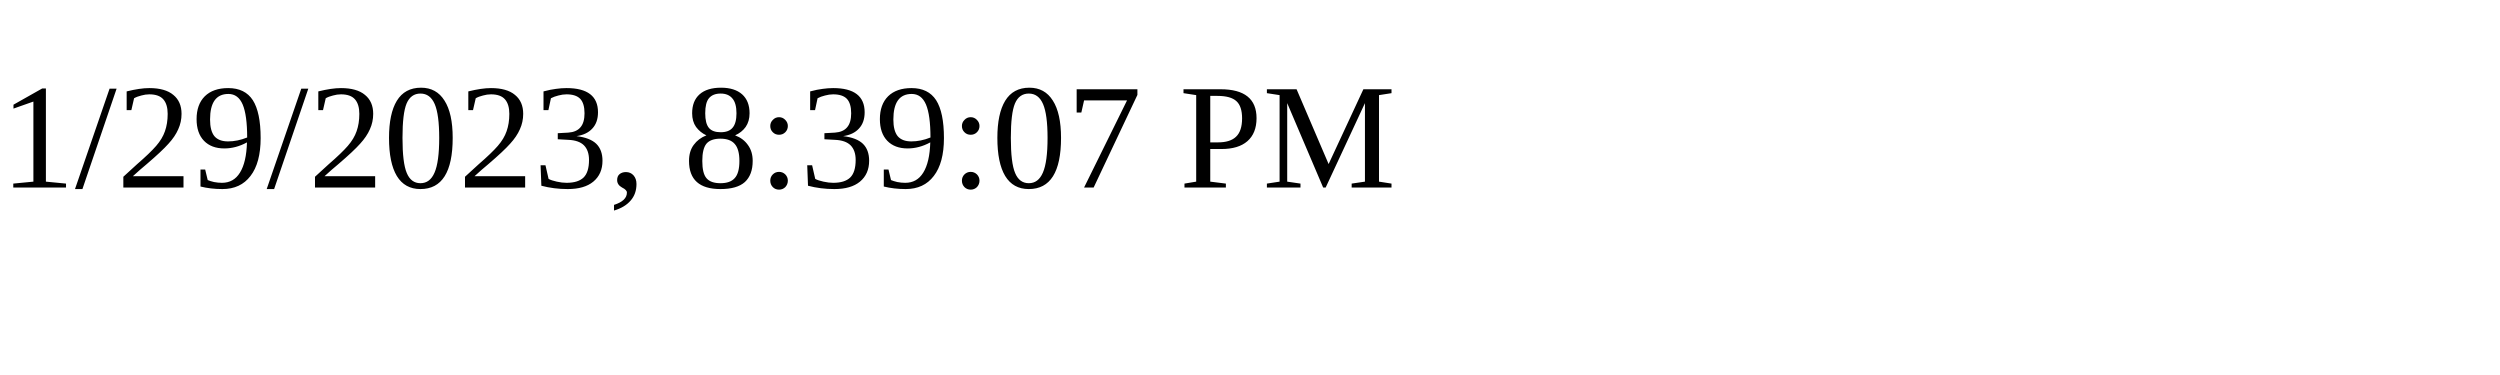
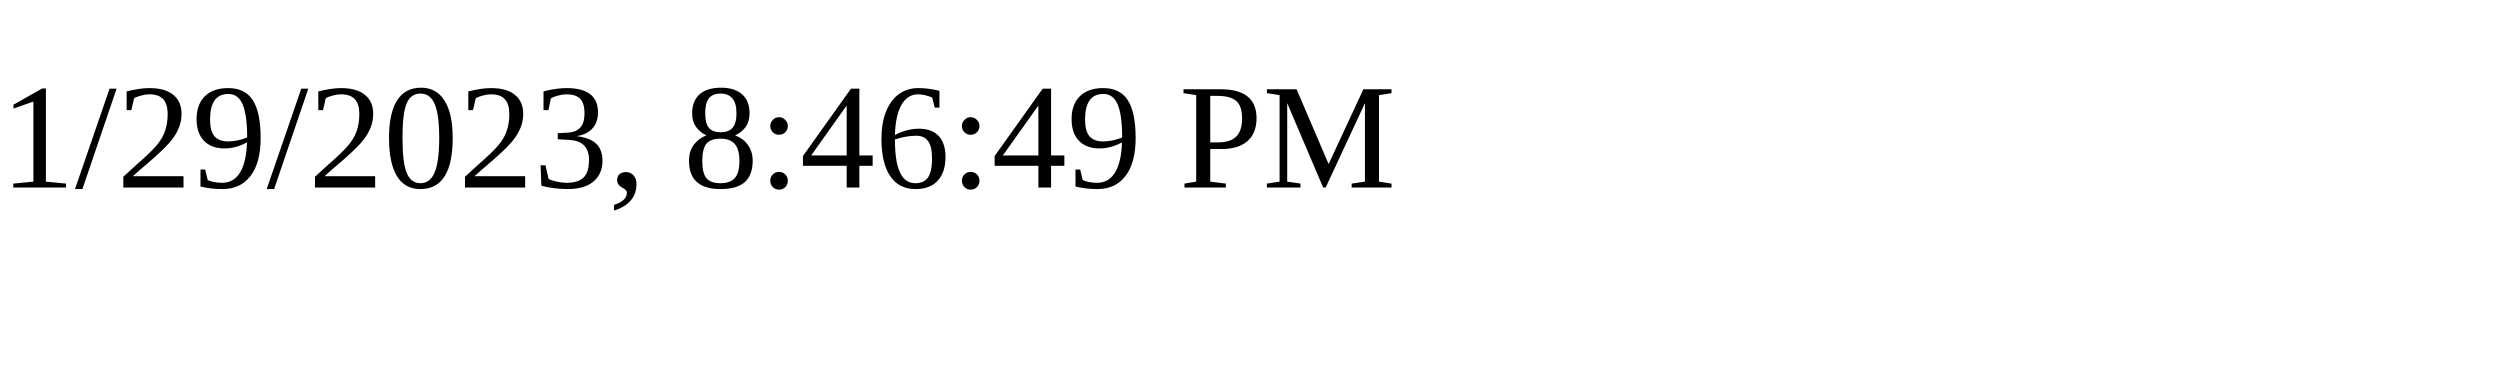
<svg xmlns="http://www.w3.org/2000/svg" height="30" width="200">
-   <text x="0" y="15">1/29/2023, 8:39:07 PM</text>
+   <text x="0" y="15">1/29/2023, 8:46:49 PM</text>
</svg>
